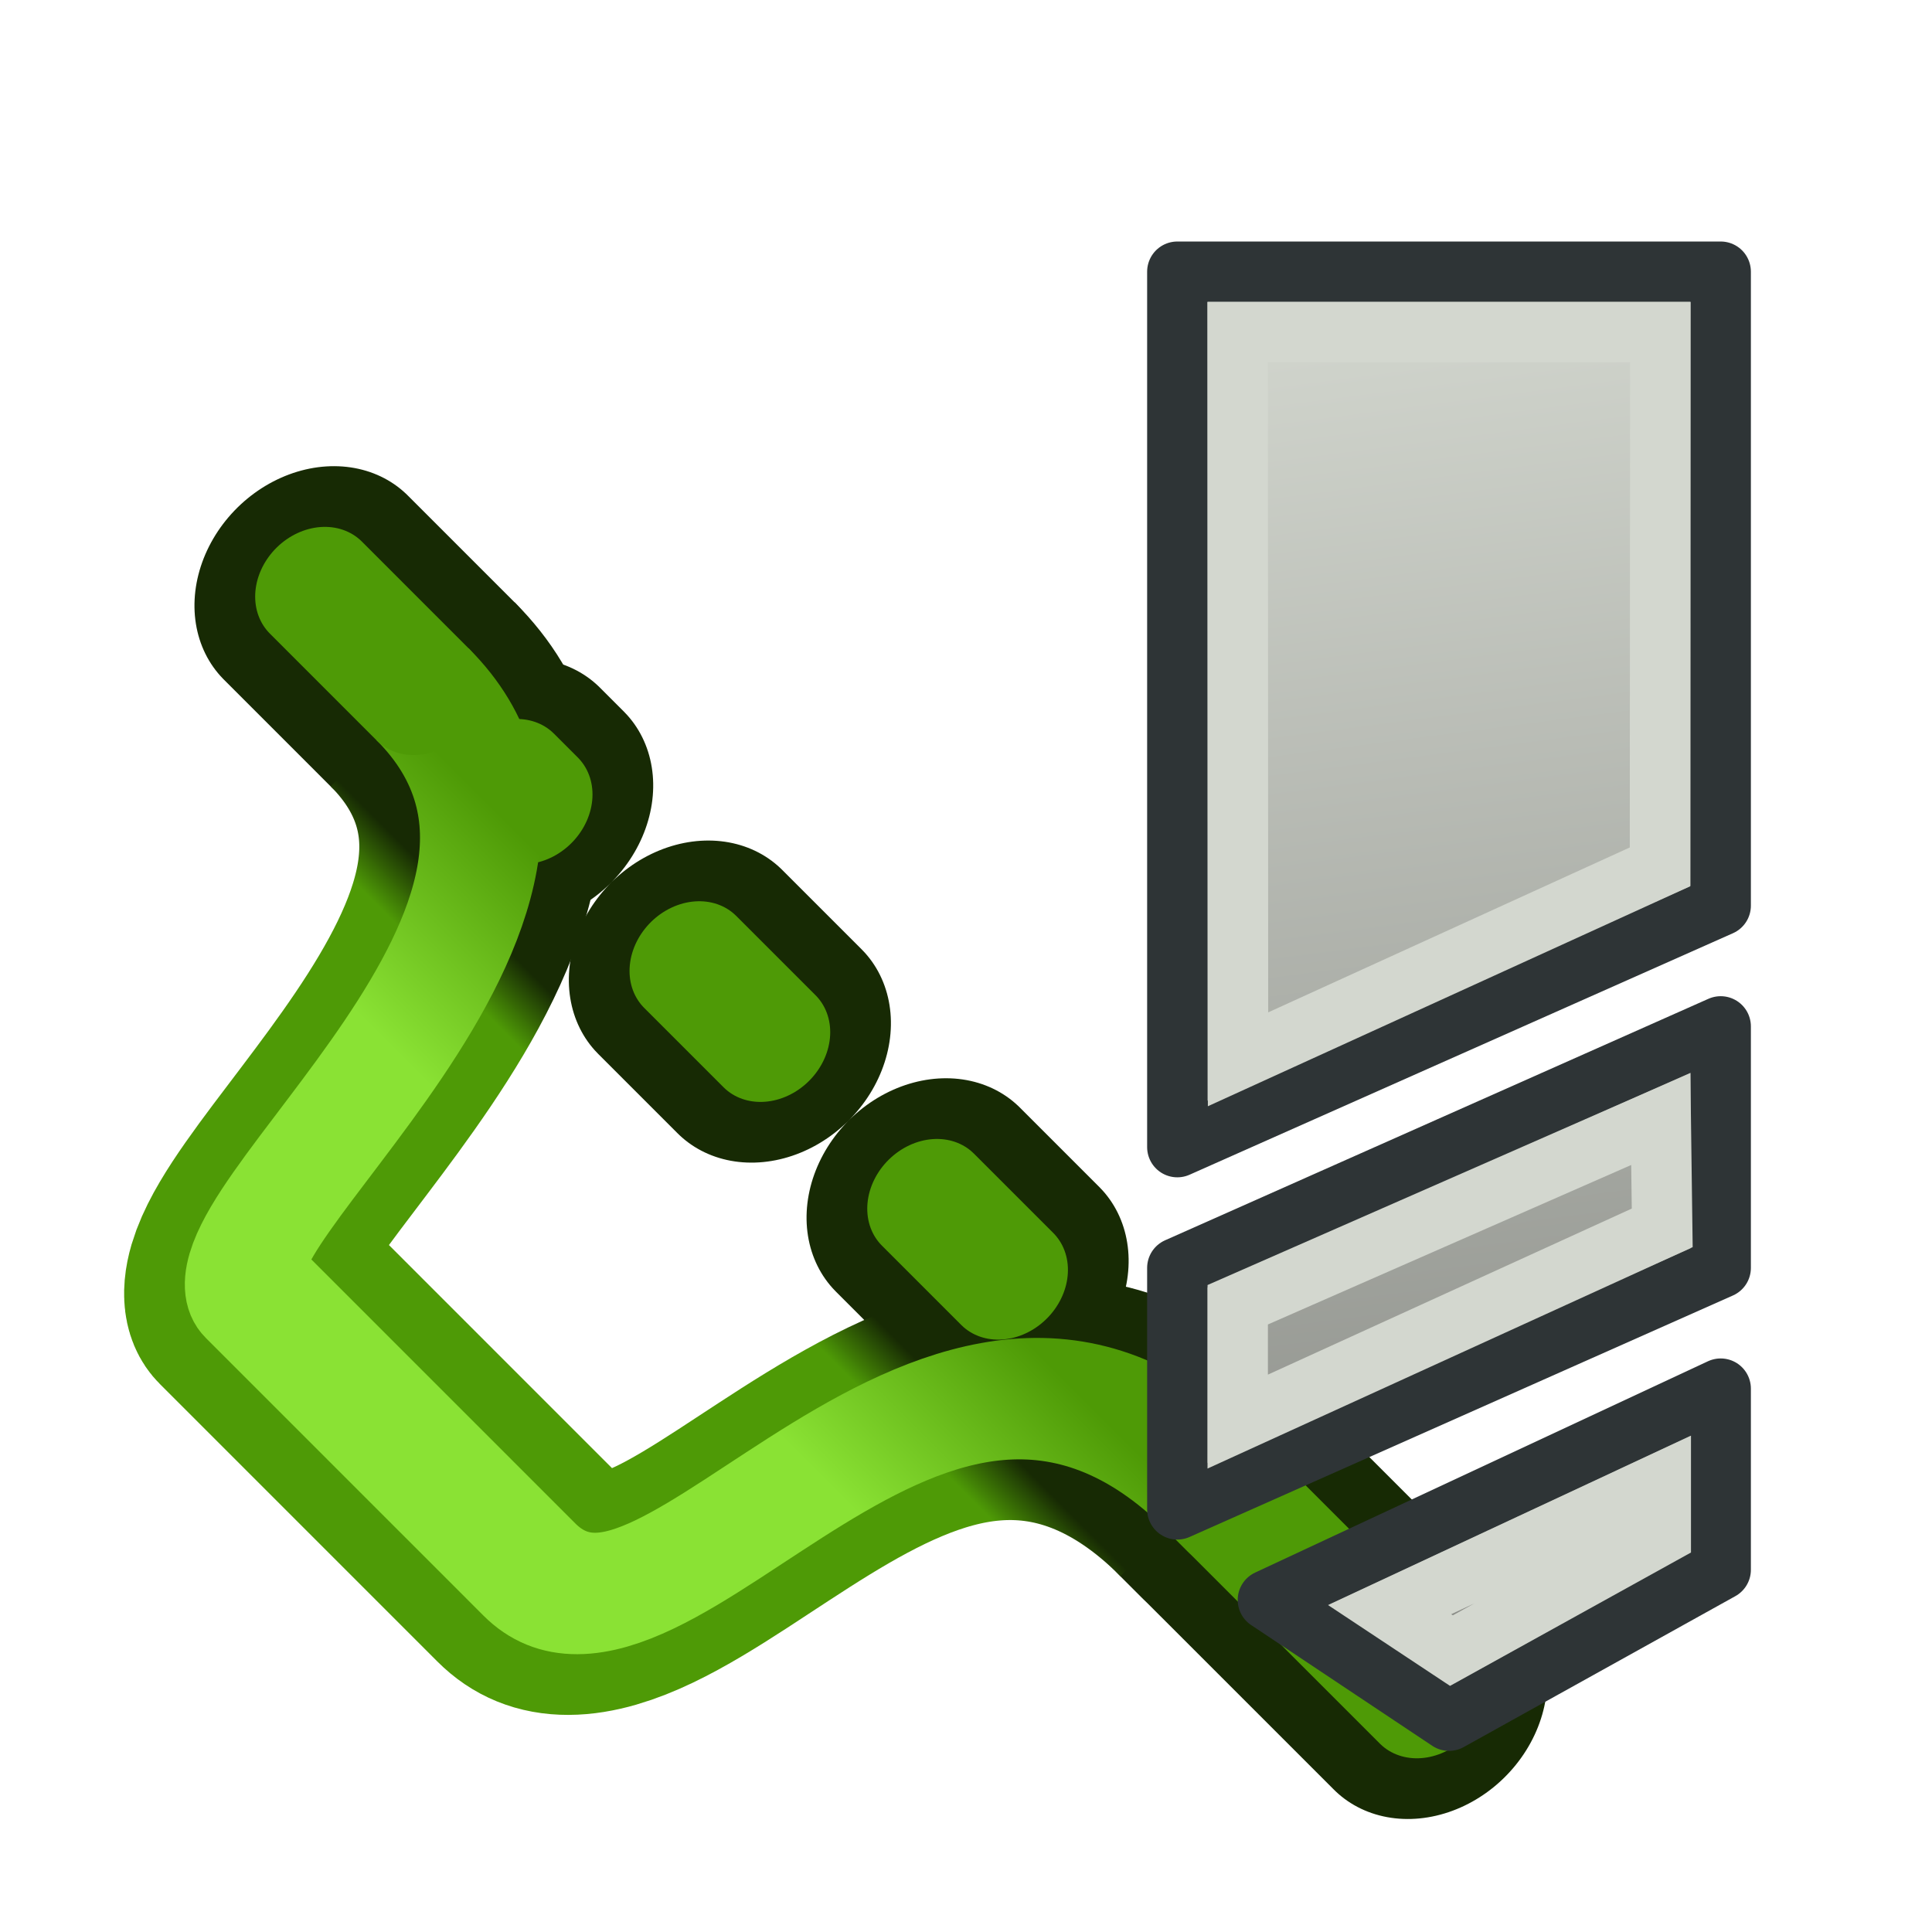
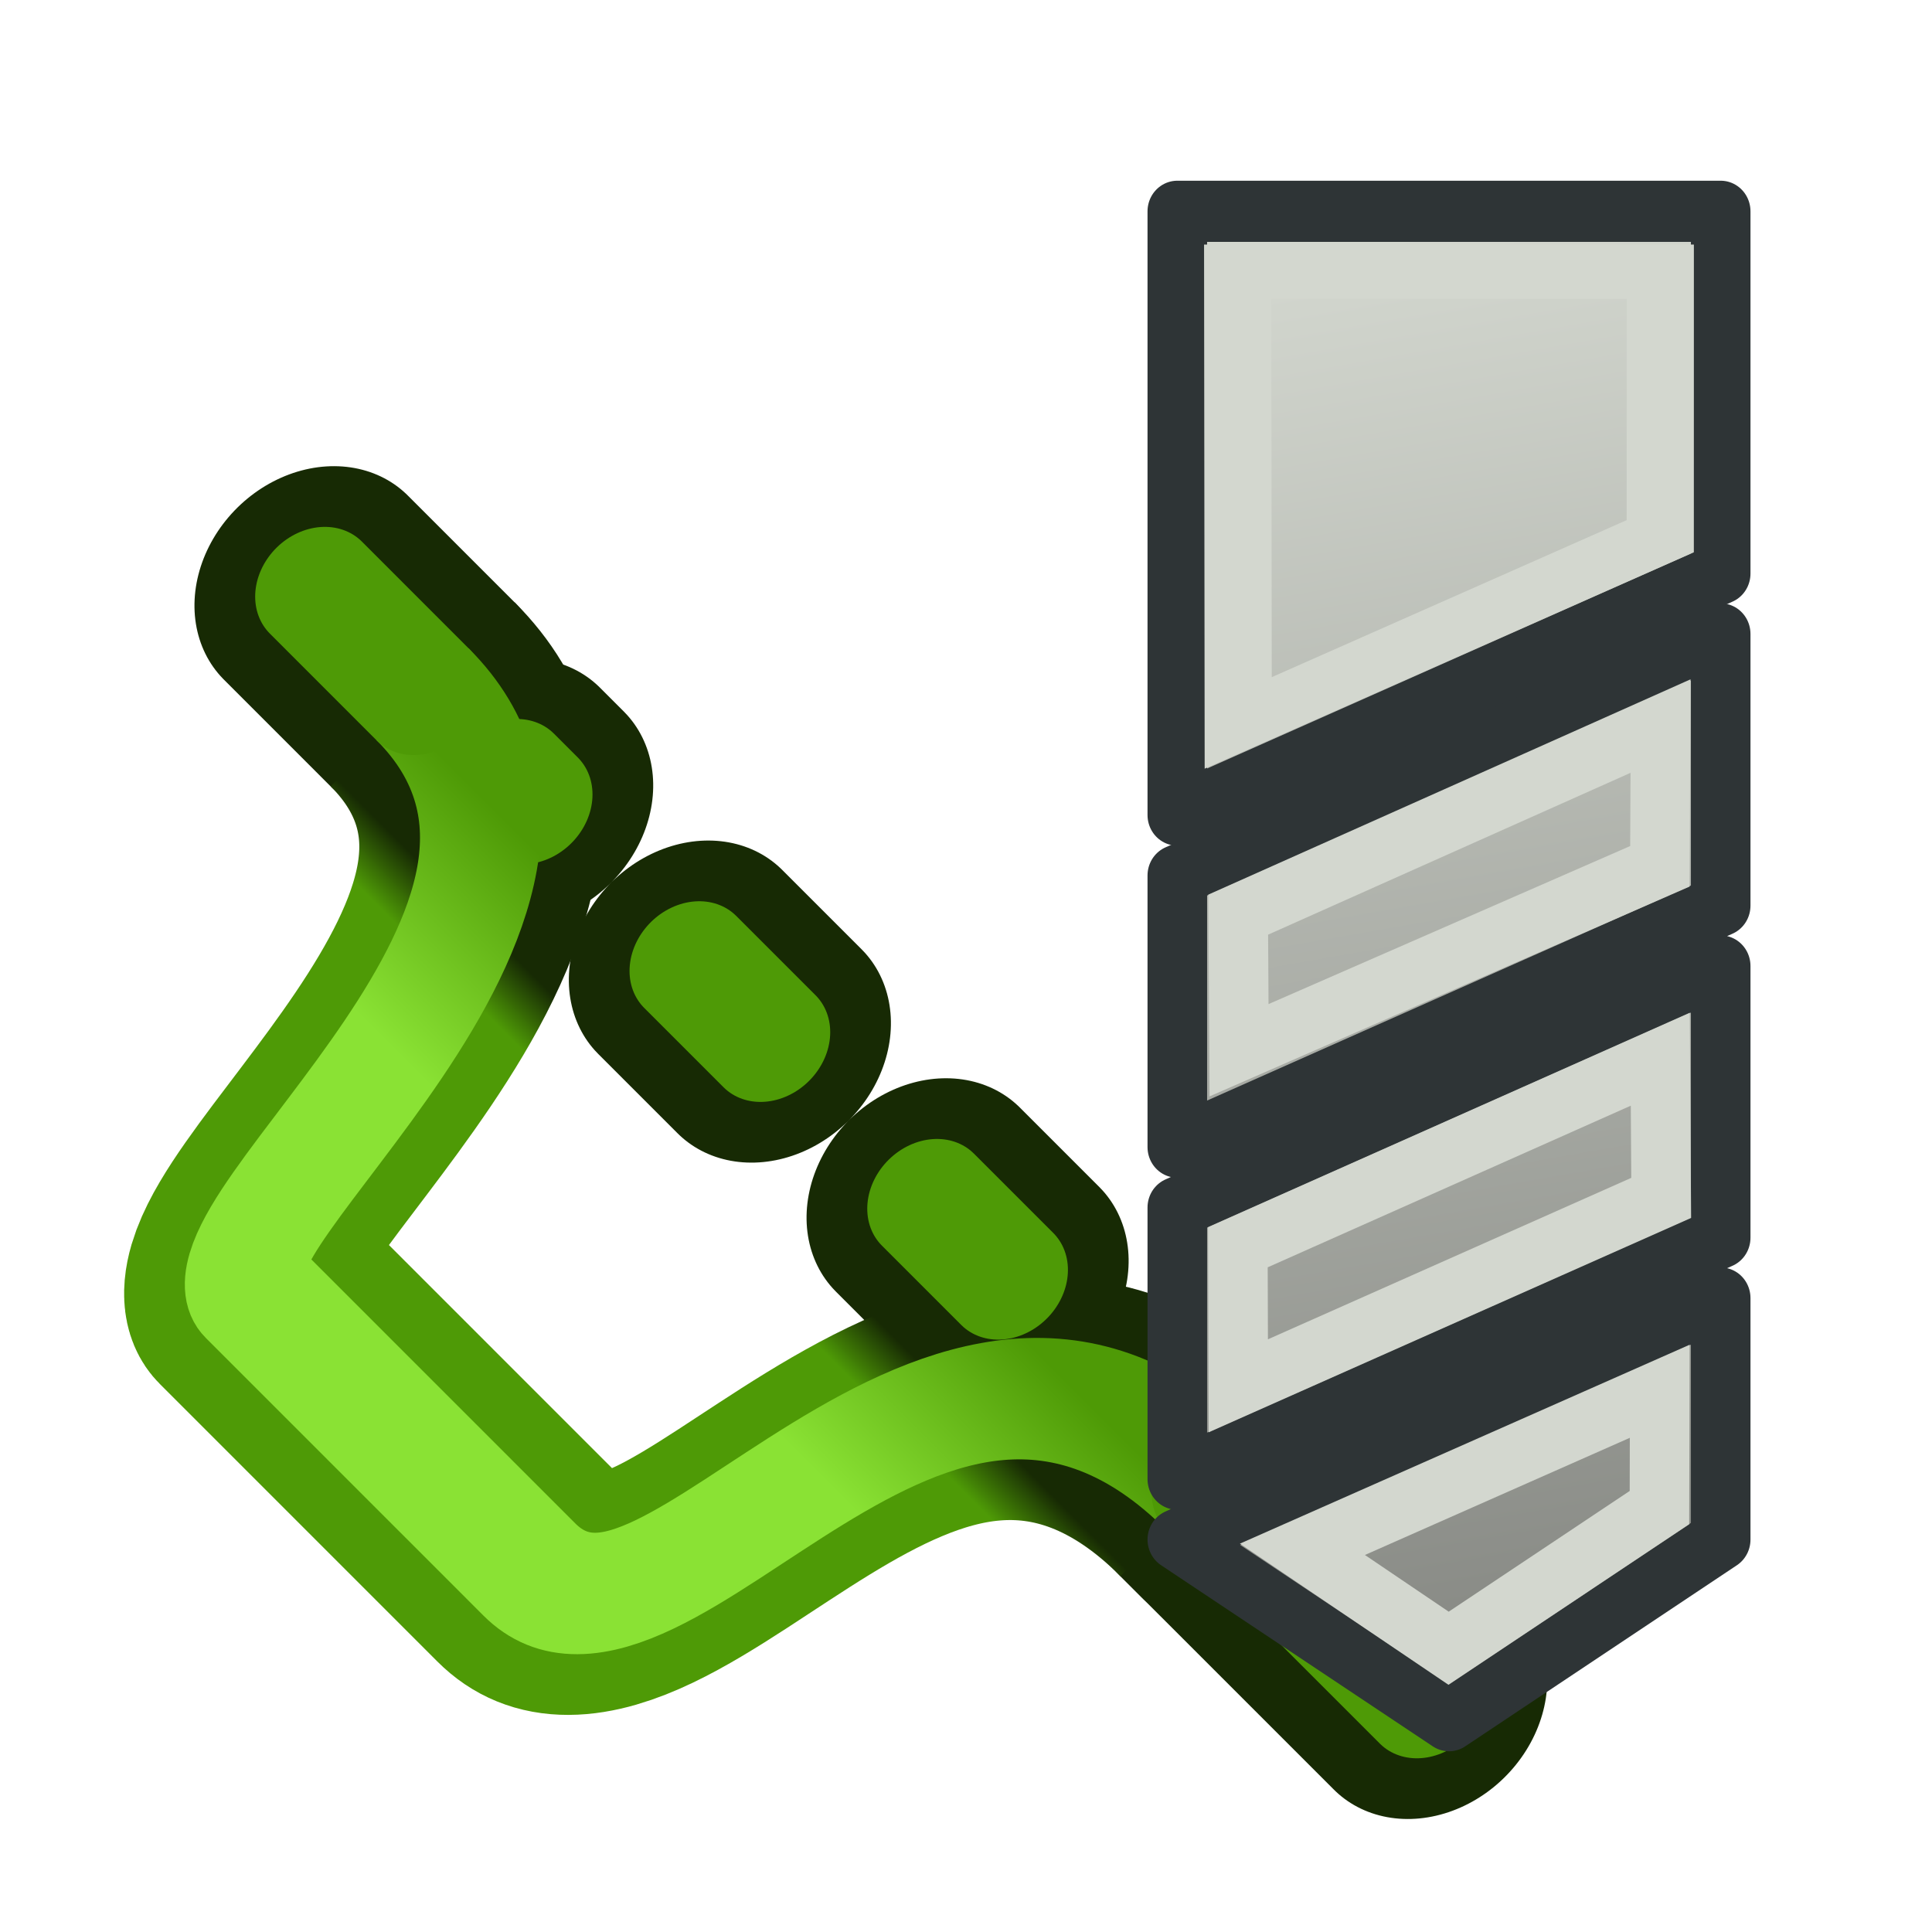
<svg xmlns="http://www.w3.org/2000/svg" xmlns:xlink="http://www.w3.org/1999/xlink" width="64px" height="64px" id="svg2816" version="1.1">
  <defs id="defs2818">
    <linearGradient id="linearGradient4513">
      <stop style="stop-color:#ffffff;stop-opacity:1;" offset="0" id="stop4515" />
      <stop style="stop-color:#999999;stop-opacity:1;" offset="1" id="stop4517" />
    </linearGradient>
    <linearGradient id="linearGradient3681">
      <stop id="stop3697" offset="0" style="stop-color:#fff110;stop-opacity:1;" />
      <stop style="stop-color:#cf7008;stop-opacity:1;" offset="1" id="stop3685" />
    </linearGradient>
    <pattern patternTransform="matrix(0.6764373,-0.8182915,2.457831,1.884455,-26.45061,18.29495)" id="pattern5231" xlink:href="#Strips1_1-4" />
    <pattern id="Strips1_1-4" patternTransform="matrix(0.6677284,-1.003708,2.426188,2.311455,3.476099,3.534923)" height="1" width="2" patternUnits="userSpaceOnUse">
      <rect id="rect4483-4" height="2" width="1" y="-0.5" x="0" style="fill:black;stroke:none" />
    </pattern>
    <pattern patternTransform="matrix(0.6677284,-1.003708,2.426188,2.311455,39.61838,8.96928)" id="pattern5231-4" xlink:href="#Strips1_1-6" />
    <pattern id="Strips1_1-6" patternTransform="matrix(0.6677284,-1.003708,2.426188,2.311455,3.476099,3.534923)" height="1" width="2" patternUnits="userSpaceOnUse">
      <rect id="rect4483-0" height="2" width="1" y="-0.5" x="0" style="fill:black;stroke:none" />
    </pattern>
    <pattern patternTransform="matrix(0.6651338,-1.06313,2.41676,2.448297,-49.76257,2.954681)" id="pattern5296" xlink:href="#pattern5231-3" />
    <pattern patternTransform="matrix(0.6677284,-1.003708,2.426188,2.311455,-26.33628,10.8872)" id="pattern5231-3" xlink:href="#Strips1_1-4-3" />
    <pattern id="Strips1_1-4-3" patternTransform="matrix(0.6677284,-1.003708,2.426188,2.311455,3.476099,3.534923)" height="1" width="2" patternUnits="userSpaceOnUse">
      <rect id="rect4483-4-6" height="2" width="1" y="-0.5" x="0" style="fill:black;stroke:none" />
    </pattern>
    <pattern patternTransform="matrix(0.4284489,-0.6215585,1.556767,1.431396,27.94841,13.30646)" id="pattern5330" xlink:href="#Strips1_1-9" />
    <pattern id="Strips1_1-9" patternTransform="matrix(0.6677284,-1.003708,2.426188,2.311455,3.476099,3.534923)" height="1" width="2" patternUnits="userSpaceOnUse">
      <rect id="rect4483-3" height="2" width="1" y="-0.5" x="0" style="fill:black;stroke:none" />
    </pattern>
    <linearGradient xlink:href="#linearGradient3681" id="linearGradient3687" x1="37.898" y1="41.088" x2="4.061" y2="40.169" gradientUnits="userSpaceOnUse" gradientTransform="translate(127.2727,-51.27273)" />
    <linearGradient xlink:href="#linearGradient3681" id="linearGradient3695" x1="37.894" y1="40.485" x2="59.811" y2="43.559" gradientUnits="userSpaceOnUse" gradientTransform="translate(127.2727,-51.27273)" />
    <linearGradient id="linearGradient3681-3">
      <stop id="stop3697-3" offset="0" style="stop-color:#fff110;stop-opacity:1;" />
      <stop style="stop-color:#cf7008;stop-opacity:1;" offset="1" id="stop3685-4" />
    </linearGradient>
    <linearGradient y2="43.559" x2="59.811" y1="40.485" x1="37.894" gradientTransform="translate(-37.00068,-20.48737)" gradientUnits="userSpaceOnUse" id="linearGradient3608" xlink:href="#linearGradient3681-3" />
    <linearGradient id="linearGradient4513-2">
      <stop style="stop-color:#ffffff;stop-opacity:1;" offset="0" id="stop4515-2" />
      <stop style="stop-color:#999999;stop-opacity:1;" offset="1" id="stop4517-4" />
    </linearGradient>
    <radialGradient r="23.635" fy="7.932" fx="32.152" cy="7.932" cx="32.152" gradientTransform="matrix(1,0,0,1.184116,-8.517325,-3.409757)" gradientUnits="userSpaceOnUse" id="radialGradient4538" xlink:href="#linearGradient4513-2" />
    <linearGradient id="linearGradient4513-1">
      <stop style="stop-color:#ffffff;stop-opacity:1;" offset="0" id="stop4515-8" />
      <stop style="stop-color:#999999;stop-opacity:1;" offset="1" id="stop4517-6" />
    </linearGradient>
    <radialGradient r="23.635" fy="7.932" fx="32.152" cy="7.932" cx="32.152" gradientTransform="matrix(1,0,0,1.184116,-8.517325,-3.409757)" gradientUnits="userSpaceOnUse" id="radialGradient4538-6" xlink:href="#linearGradient4513-1" />
    <linearGradient id="linearGradient4513-1-3">
      <stop style="stop-color:#ffffff;stop-opacity:1;" offset="0" id="stop4515-8-7" />
      <stop style="stop-color:#999999;stop-opacity:1;" offset="1" id="stop4517-6-5" />
    </linearGradient>
    <radialGradient r="23.635" fy="35.869" fx="32.152" cy="35.869" cx="32.152" gradientTransform="matrix(0.3949791,0,0,1.184116,-2.716491,-26.06701)" gradientUnits="userSpaceOnUse" id="radialGradient3069" xlink:href="#linearGradient4513-1-3" />
    <linearGradient id="linearGradient4513-1-2">
      <stop style="stop-color:#ffffff;stop-opacity:1;" offset="0" id="stop4515-8-6" />
      <stop style="stop-color:#999999;stop-opacity:1;" offset="1" id="stop4517-6-6" />
    </linearGradient>
    <radialGradient r="23.635" fy="35.869" fx="32.152" cy="35.869" cx="32.152" gradientTransform="matrix(0.3949791,0,0,1.184116,-2.716491,-26.06701)" gradientUnits="userSpaceOnUse" id="radialGradient3102" xlink:href="#linearGradient4513-1-2" />
    <radialGradient xlink:href="#linearGradient4513-1" id="radialGradient3132" gradientUnits="userSpaceOnUse" gradientTransform="matrix(0.3949791,0,0,1.184116,39.13423,4.149973)" cx="32.152" cy="27.951" fx="32.152" fy="27.951" r="23.635" />
    <linearGradient xlink:href="#linearGradient3902" id="linearGradient3908" x1="24.013" y1="36.029" x2="25.456" y2="34.652" gradientUnits="userSpaceOnUse" />
    <linearGradient id="linearGradient3902">
      <stop style="stop-color:#4e9a06;stop-opacity:1;" offset="0" id="stop3904" />
      <stop style="stop-color:#172a04;stop-opacity:1" offset="1" id="stop3906" />
    </linearGradient>
    <linearGradient xlink:href="#linearGradient3910" id="linearGradient3916" x1="21.048" y1="37.258" x2="26.822" y2="31.747" gradientUnits="userSpaceOnUse" />
    <linearGradient id="linearGradient3910">
      <stop style="stop-color:#8ae234;stop-opacity:1" offset="0" id="stop3912" />
      <stop style="stop-color:#4e9a06;stop-opacity:1" offset="1" id="stop3914" />
    </linearGradient>
    <linearGradient y2="54.227" x2="36" y1="10" x1="30" gradientTransform="translate(18,-5)" gradientUnits="userSpaceOnUse" id="linearGradient3176" xlink:href="#linearGradient4031" />
    <linearGradient id="linearGradient4031">
      <stop id="stop4033" offset="0" style="stop-color:#d3d7cf;stop-opacity:1" />
      <stop id="stop4035" offset="1" style="stop-color:#888a85;stop-opacity:1" />
    </linearGradient>
    <linearGradient y2="54.227" x2="36" y1="10" x1="30" gradientTransform="translate(18,1)" gradientUnits="userSpaceOnUse" id="linearGradient3239" xlink:href="#linearGradient4031" />
    <linearGradient xlink:href="#linearGradient4031-3" id="linearGradient4055" gradientUnits="userSpaceOnUse" gradientTransform="translate(71.49472,-3.198256)" x1="30" y1="8" x2="36" y2="54.227" />
    <linearGradient id="linearGradient4031-3">
      <stop id="stop4033-6" offset="0" style="stop-color:#d3d7cf;stop-opacity:1" />
      <stop id="stop4035-7" offset="1" style="stop-color:#888a85;stop-opacity:1" />
    </linearGradient>
+     <linearGradient xlink:href="#linearGradient3898-8-9" id="linearGradient3147" gradientUnits="userSpaceOnUse" x1="35.06" y1="53.009" x2="27.286" y2="7.312" />
+     <linearGradient id="linearGradient3898-8-9">
+       <stop style="stop-color:#888a85;stop-opacity:1" offset="0" id="stop3900-2-2" />
+       <stop style="stop-color:#d3d7cf;stop-opacity:1" offset="1" id="stop3902-4-7" />
+     </linearGradient>
+     <linearGradient xlink:href="#linearGradient3898-8-9" id="linearGradient3143" gradientUnits="userSpaceOnUse" x1="35.06" y1="53.009" x2="27.286" y2="7.312" />
+     <linearGradient xlink:href="#linearGradient3898-8-9" id="linearGradient3145" gradientUnits="userSpaceOnUse" x1="35.06" y1="53.009" x2="27.286" y2="7.312" />
+     <linearGradient xlink:href="#linearGradient3898-8-9-7" id="linearGradient3147-1" gradientUnits="userSpaceOnUse" x1="35.06" y1="53.009" x2="27.286" y2="7.312" />
+     <linearGradient id="linearGradient3898-8-9-7">
+       <stop style="stop-color:#888a85;stop-opacity:1" offset="0" id="stop3900-2-2-4" />
+       <stop style="stop-color:#d3d7cf;stop-opacity:1" offset="1" id="stop3902-4-7-0" />
+     </linearGradient>
+     <linearGradient xlink:href="#linearGradient3898-8-9-7" id="linearGradient3143-9" gradientUnits="userSpaceOnUse" x1="35.06" y1="53.009" x2="27.286" y2="7.312" />
+     <linearGradient xlink:href="#linearGradient3898-8-9-7" id="linearGradient3145-4" gradientUnits="userSpaceOnUse" x1="35.06" y1="53.009" x2="27.286" y2="7.312" />
  </defs>
  <g id="layer1">
    <g id="g4209" transform="matrix(0.9340831,-0.09131995,-0.04778008,0.9308355,1.776682,8.626016)">
      <path id="path3083-3" d="m 9.946,12.62 3.999,4.191 m 29.595,31.01 7.999,8.381" style="color:#000000;fill:none;stroke:#172a04;stroke-width:8.601;stroke-linecap:round;stroke-linejoin:miter;stroke-miterlimit:4;stroke-opacity:1;stroke-dasharray:none;stroke-dashoffset:0;marker:none;visibility:visible;display:inline;overflow:visible;enable-background:accumulate" />
      <path id="path3085-6" d="M 17.145,20.163 44.341,48.659" style="color:#000000;fill:none;stroke:#172a04;stroke-width:8.601;stroke-linecap:round;stroke-linejoin:miter;stroke-miterlimit:4;stroke-opacity:1;stroke-dasharray:4.301, 8.601;stroke-dashoffset:3.01;marker:none;visibility:visible;display:inline;overflow:visible;enable-background:accumulate" />
      <path id="path3878-7" d="M 43.541,47.821 C 33.143,36.925 24.446,53.825 19.351,48.486 12.952,41.781 15.435,44.382 8.953,37.59 6.553,35.076 21.945,25.191 13.946,16.81" style="color:#000000;fill:none;stroke:url(#linearGradient3908);stroke-width:8.601;stroke-linecap:butt;stroke-linejoin:miter;stroke-miterlimit:4;stroke-opacity:1;stroke-dasharray:none;stroke-dashoffset:0;marker:none;visibility:visible;display:inline;overflow:visible;enable-background:accumulate" />
      <path id="path3085-3" d="M 17.145,20.163 44.341,48.659" style="color:#000000;fill:none;stroke:#4e9a06;stroke-width:4.301;stroke-linecap:round;stroke-linejoin:miter;stroke-miterlimit:4;stroke-opacity:1;stroke-dasharray:4.301, 8.601;stroke-dashoffset:3.01;marker:none;visibility:visible;display:inline;overflow:visible;enable-background:accumulate" />
      <path id="path3878-75" d="M 43.541,47.821 C 33.143,36.925 24.446,53.825 19.351,48.486 12.952,41.781 15.435,44.382 8.953,37.59 6.553,35.076 21.945,25.191 13.946,16.81" style="color:#000000;fill:none;stroke:url(#linearGradient3916);stroke-width:4.301;stroke-linecap:butt;stroke-linejoin:miter;stroke-miterlimit:4;stroke-opacity:1;stroke-dasharray:none;stroke-dashoffset:0;marker:none;visibility:visible;display:inline;overflow:visible;enable-background:accumulate" />
      <path id="path3083-6" d="m 9.946,12.62 3.999,4.191 m 29.595,31.01 7.999,8.381" style="color:#000000;fill:none;stroke:#4e9a06;stroke-width:4.301;stroke-linecap:round;stroke-linejoin:miter;stroke-miterlimit:4;stroke-opacity:1;stroke-dasharray:none;stroke-dashoffset:0;marker:none;visibility:visible;display:inline;overflow:visible;enable-background:accumulate" />
    </g>
-     <g id="g4051" transform="translate(-55.49472,4.198256)">
-       <path id="rect4417-3" d="m 94.495,4.802 0,29 18,-8 0,-21 z m 18,25 -18,8 0,8 18,-8 z m 0,12 -15,7 6,4 9,-5 z" style="color:#000000;fill:url(#linearGradient4055);fill-opacity:1;fill-rule:nonzero;stroke:#2e3436;stroke-width:2;stroke-linecap:butt;stroke-linejoin:round;stroke-miterlimit:4;stroke-opacity:1;stroke-dasharray:none;stroke-dashoffset:0;marker:none;visibility:visible;display:inline;overflow:visible;enable-background:accumulate" />
-       <path id="rect4417-1" d="m 96.495,6.802 0.011,24.091 13.977,-6.375 0.011,-17.716 z M 110.51,32.871 l -14.014,6.152 -7.9e-4,3.871 14.063,-6.418 z m 7.9e-4,12.059 -8.984,4.193 2.048,1.357 6.936,-3.839 z" style="color:#000000;fill:none;stroke:#d3d7cf;stroke-width:2;stroke-linecap:butt;stroke-linejoin:miter;stroke-miterlimit:4;stroke-opacity:1;stroke-dasharray:none;stroke-dashoffset:0;marker:none;visibility:visible;display:inline;overflow:visible;enable-background:accumulate" />
+     <g id="g3908-1-4" transform="matrix(1.238368,0,0,1,-43.54617,-2)">
+       <g id="g3135">
+         <g transform="matrix(0.7861272,0,0,1,48.76879,3)" id="g3859-7-3">
+           <g id="g3126-1-1" style="fill:url(#linearGradient3147-1);fill-opacity:1">
+             <path style="color:#000000;fill:url(#linearGradient3143-9);fill-opacity:1;fill-rule:nonzero;stroke:#2e3436;stroke-width:2.027;stroke-linecap:butt;stroke-linejoin:round;stroke-miterlimit:4;stroke-opacity:1;stroke-dasharray:none;stroke-dashoffset:0;marker:none;visibility:visible;display:inline;overflow:visible;enable-background:accumulate" d="m 22.755,28 0,9 18.49,-8 0,-9 z m 18.49,3 -18.49,8 0,9 18.49,-8 z m 0,11 L 22.755,50 32,56 41.245,50 z" id="rect4417-1-2" />
+             <path style="fill:url(#linearGradient3145-4);fill-opacity:1;stroke:#2e3436;stroke-width:2.027;stroke-linecap:butt;stroke-linejoin:round;stroke-opacity:1" d="m 22.755,26 0,-20 18.49,0 0,12 z" id="path3085-5-3" />
+           </g>
+           <path id="rect4417-1-4-2-3" d="m 24.827,29.299 0.028,4.492 14.32,-6.093 0.023,-4.646 z m 14.362,4.789 -14.374,6.229 0.015,4.59 14.39,-6.225 z m -0.019,11 -12.158,5.235 4.974,3.277 7.175,-4.659 z" style="color:#000000;fill:none;stroke:#d3d7cf;stroke-width:2.027;stroke-linecap:butt;stroke-linejoin:miter;stroke-miterlimit:4;stroke-opacity:1;stroke-dasharray:none;stroke-dashoffset:0;marker:none;visibility:visible;display:inline;overflow:visible;enable-background:accumulate" />
+         </g>
+         <path style="fill:none;stroke:#d3d7cf;stroke-width:1.797;stroke-linecap:butt;stroke-linejoin:miter;stroke-opacity:1" d="m 68.272,11 0.014,14.948 L 79.576,19.763 79.577,11 z" id="path3906-7-4" />
+       </g>
    </g>
  </g>
</svg>
